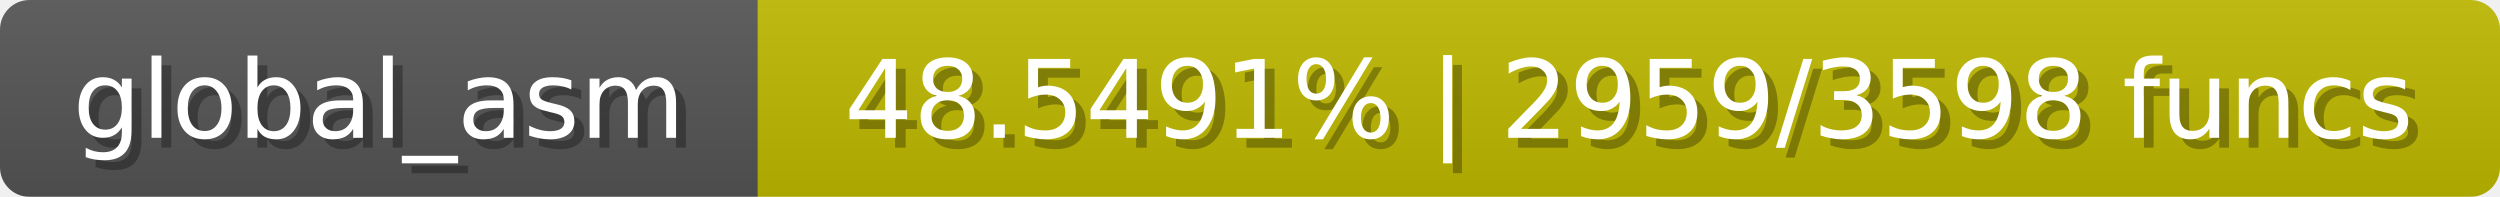
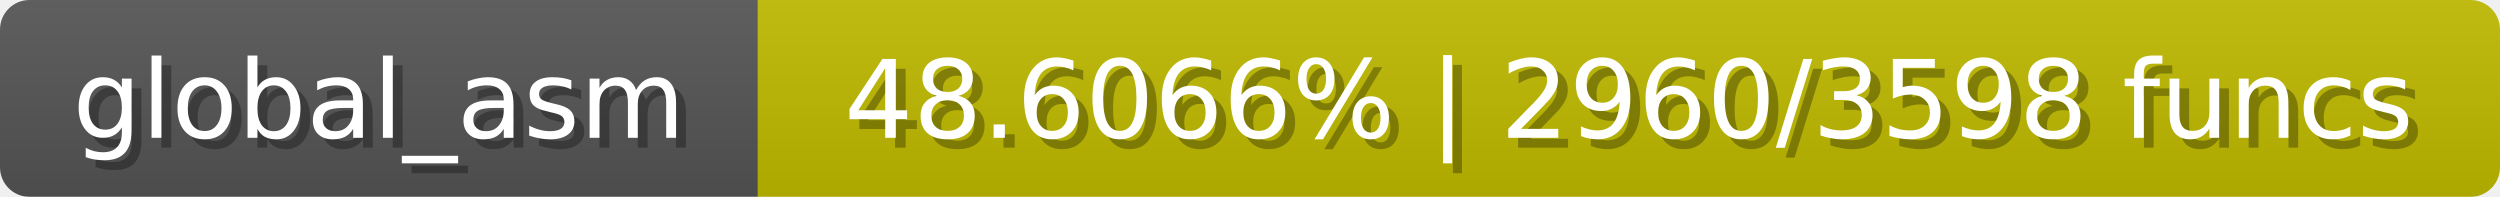
<svg xmlns="http://www.w3.org/2000/svg" width="254" height="20">
  <linearGradient id="b" x2="0" y2="100%">
    <stop offset="0" stop-color="#bbb" stop-opacity=".1" />
    <stop offset="1" stop-opacity=".1" />
  </linearGradient>
  <mask id="anybadge_1">
    <rect width="254" height="20" rx="3" fill="#fff" />
  </mask>
  <g mask="url(#anybadge_1)">
    <path fill="#555" d="M0 0h77v20H0z" />
-     <path fill="#c0ba00" d="M77 0h177v20H77z" />
+     <path fill="#c0bb00" d="M77 0h177v20H77z" />
    <path fill="url(#b)" d="M0 0h254v20H0z" />
  </g>
  <g fill="#fff" text-anchor="middle" font-family="DejaVu Sans,Verdana,Geneva,sans-serif" font-size="11">
    <text x="39.5" y="15" fill="#010101" fill-opacity=".3">global_asm</text>
    <text x="38.5" y="14">global_asm</text>
  </g>
  <g fill="#fff" text-anchor="middle" font-family="DejaVu Sans,Verdana,Geneva,sans-serif" font-size="11">
-     <text x="166.5" y="15" fill="#010101" fill-opacity=".3">48.5491% | 2959/3598 funcs</text>
-     <text x="165.5" y="14">48.5491% | 2959/3598 funcs</text>
+     <text x="166.5" y="15" fill="#010101" fill-opacity=".3">48.6066% | 2960/3598 funcs</text>
+     <text x="165.5" y="14">48.6066% | 2960/3598 funcs</text>
  </g>
</svg>
